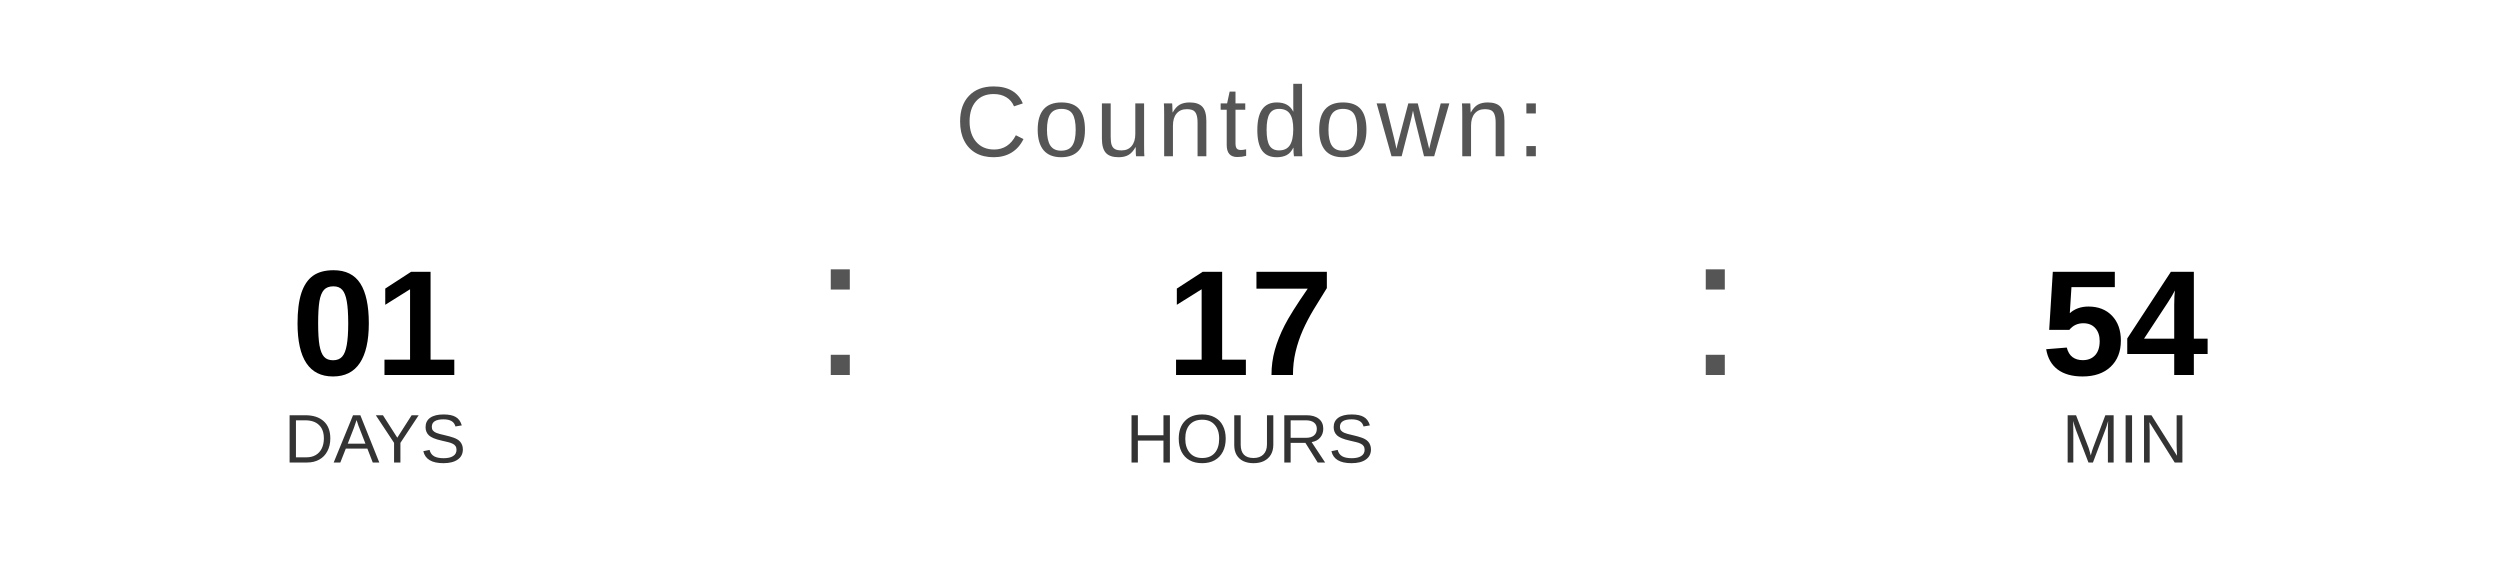
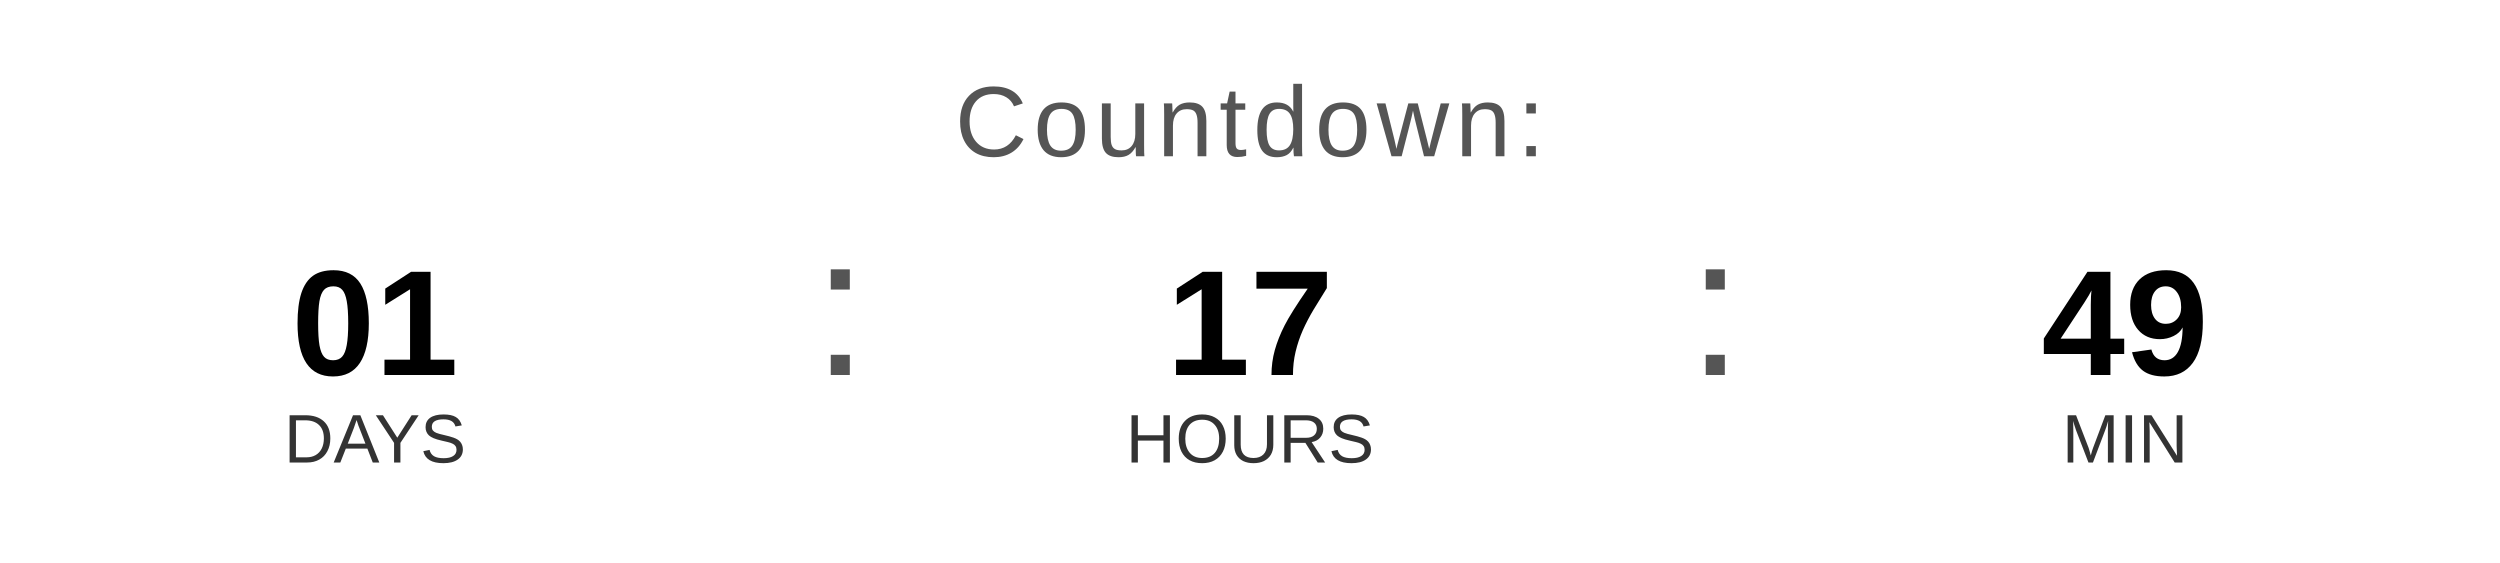
<svg xmlns="http://www.w3.org/2000/svg" width="400" height="90" viewBox="0 0 400 90">
  <text x="200" y="25" font-family="Arial, Helvetica, sans-serif" font-size="16" fill="#555555" text-anchor="middle" letter-spacing="1">
    Countdown:
  </text>
  <text x="60" y="60" font-family="Arial, Helvetica, sans-serif" font-size="24" font-weight="bold" fill="#000000" text-anchor="middle">01</text>
  <text x="60" y="74" font-family="Arial, Helvetica, sans-serif" font-size="11" fill="#333333" text-anchor="middle">DAYS</text>
  <text x="130" y="60" font-family="Arial, sans-serif" font-size="32" fill="#555555">:</text>
  <text x="200" y="60" font-family="Arial, Helvetica, sans-serif" font-size="24" font-weight="bold" fill="#000000" text-anchor="middle">17</text>
  <text x="200" y="74" font-family="Arial, Helvetica, sans-serif" font-size="11" fill="#333333" text-anchor="middle">HOURS</text>
  <text x="270" y="60" font-family="Arial, sans-serif" font-size="32" fill="#555555">:</text>
-   <text x="340" y="60" font-family="Arial, Helvetica, sans-serif" font-size="24" font-weight="bold" fill="#000000" text-anchor="middle">54</text>
+   <text x="340" y="60" font-family="Arial, Helvetica, sans-serif" font-size="24" font-weight="bold" fill="#000000" text-anchor="middle">49</text>
  <text x="340" y="74" font-family="Arial, Helvetica, sans-serif" font-size="11" fill="#333333" text-anchor="middle">MIN</text>
</svg>
